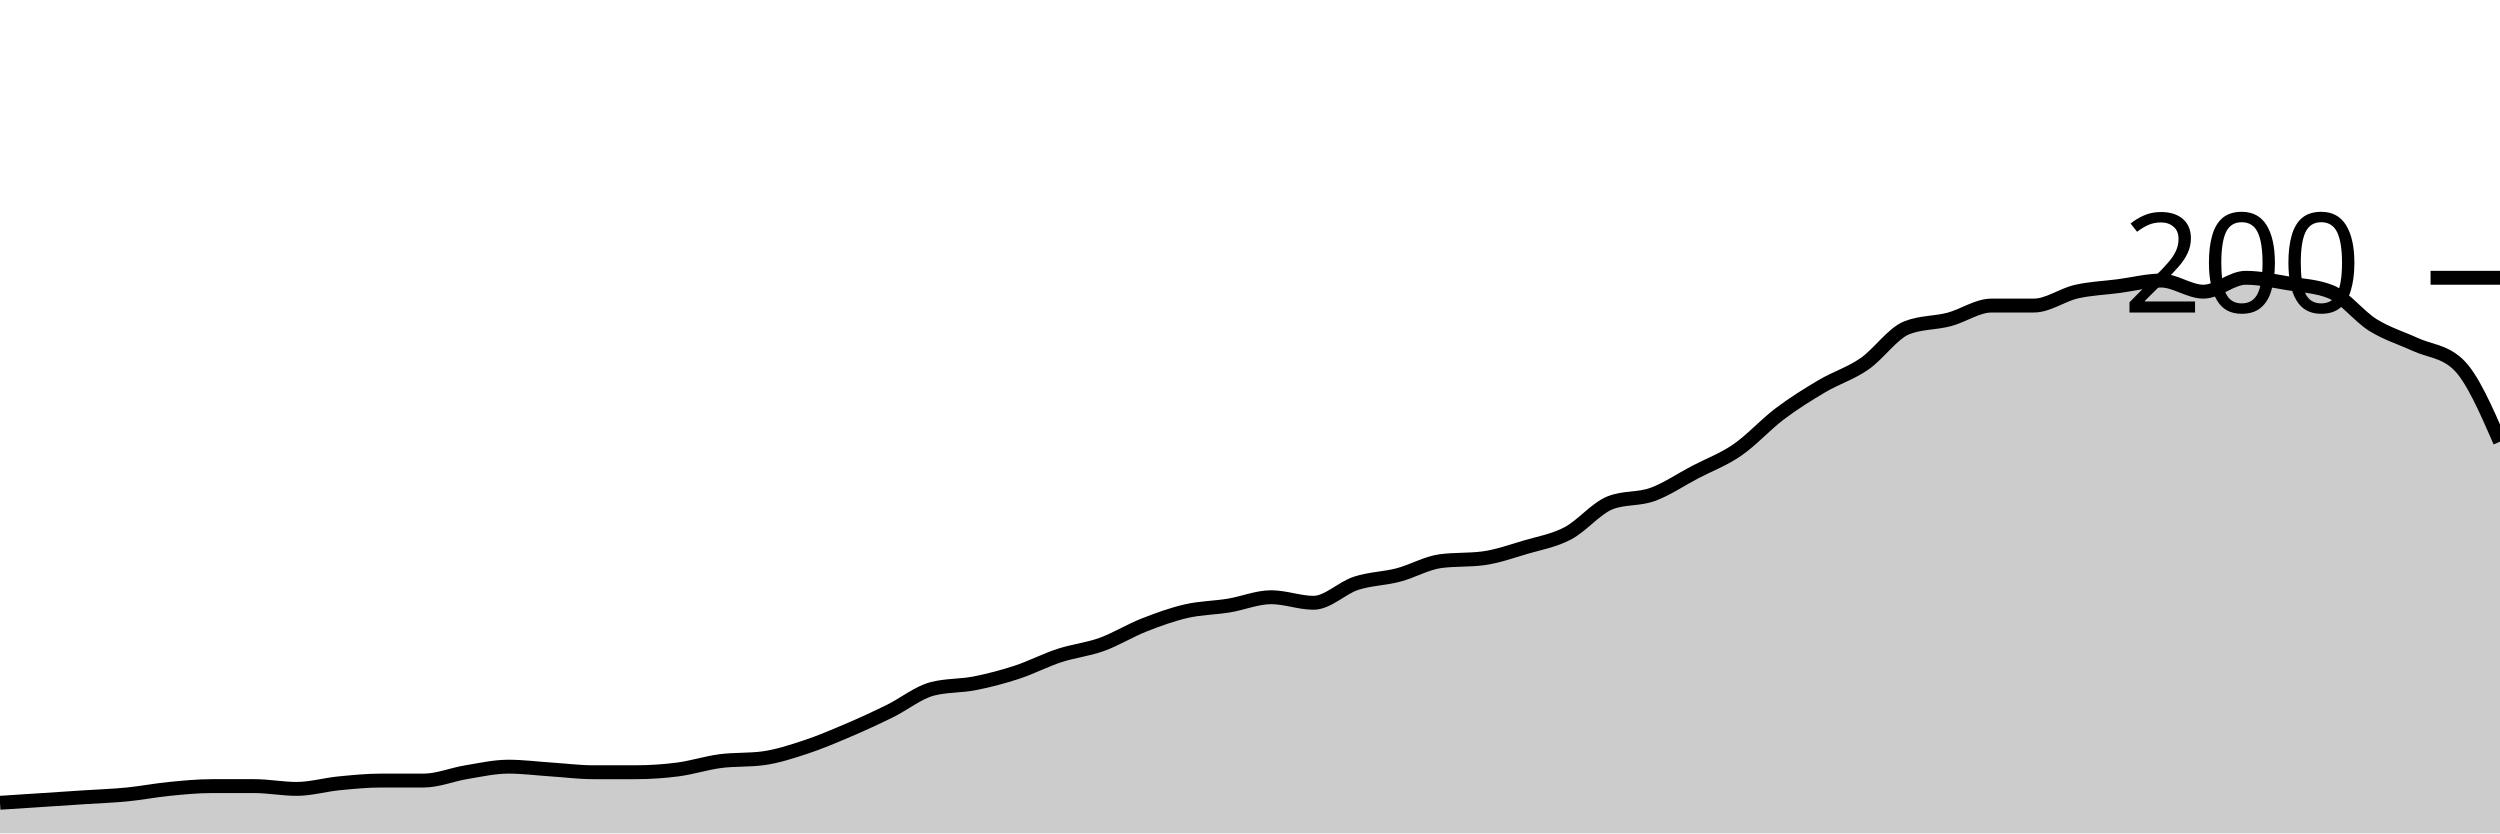
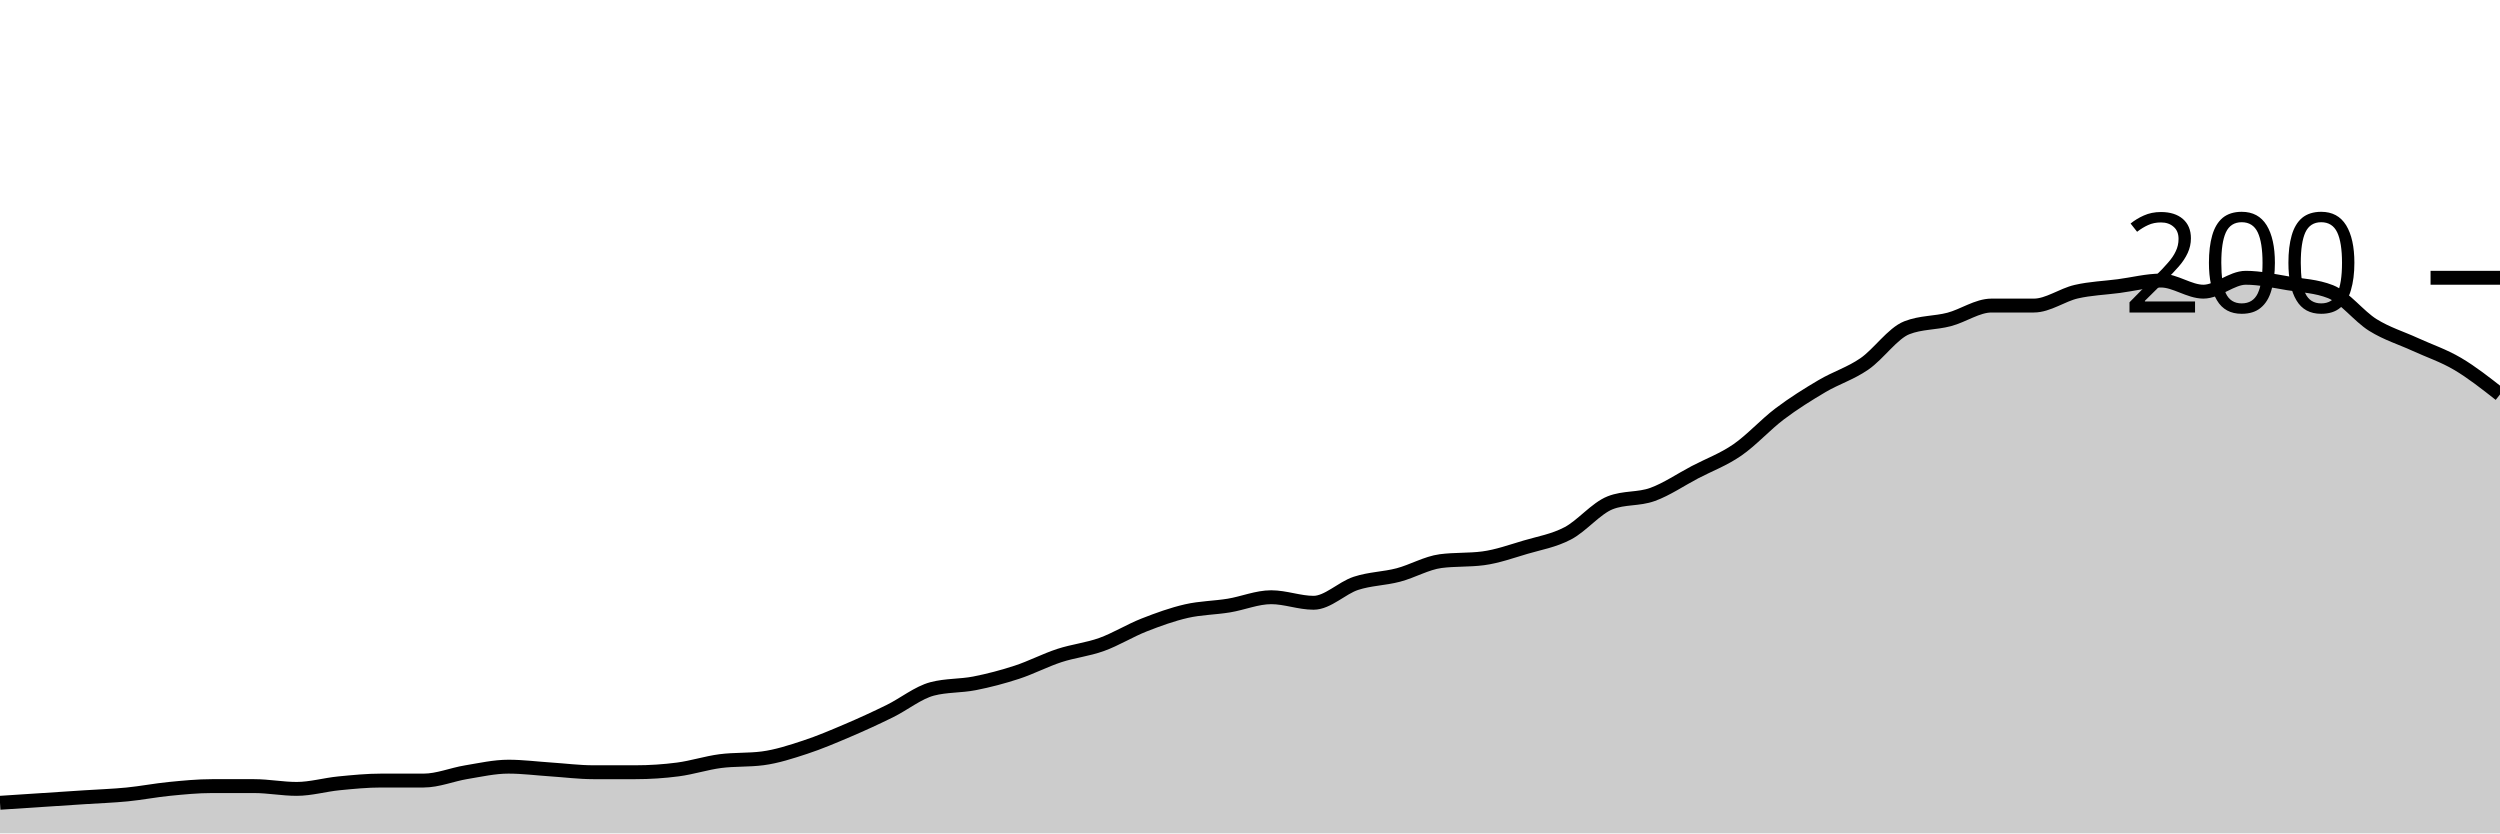
<svg xmlns="http://www.w3.org/2000/svg" viewBox="0 0 180 60">
  <g transform="translate(0,20)">
-     <path class="area" fill="rgba(0, 0, 0, 0.2)" d="M0,37.8C1.017,37.733,2.034,37.667,3.051,37.6C4.068,37.533,5.085,37.467,6.102,37.4C7.119,37.333,8.136,37.3,9.153,37.2C10.169,37.1,11.186,36.9,12.203,36.8C13.22,36.7,14.237,36.6,15.254,36.6C16.271,36.6,17.288,36.6,18.305,36.6C19.322,36.6,20.339,36.8,21.356,36.8C22.373,36.8,23.39,36.5,24.407,36.4C25.424,36.3,26.441,36.2,27.458,36.2C28.475,36.2,29.492,36.2,30.508,36.2C31.525,36.2,32.542,35.767,33.559,35.6C34.576,35.433,35.593,35.2,36.61,35.2C37.627,35.2,38.644,35.333,39.661,35.4C40.678,35.467,41.695,35.6,42.712,35.6C43.729,35.6,44.746,35.6,45.763,35.6C46.78,35.6,47.797,35.533,48.814,35.4C49.831,35.267,50.847,34.933,51.864,34.8C52.881,34.667,53.898,34.733,54.915,34.6C55.932,34.467,56.949,34.133,57.966,33.8C58.983,33.467,60,33.033,61.017,32.6C62.034,32.167,63.051,31.7,64.068,31.2C65.085,30.7,66.102,29.867,67.119,29.6C68.136,29.333,69.153,29.4,70.169,29.2C71.186,29,72.203,28.733,73.22,28.4C74.237,28.067,75.254,27.533,76.271,27.2C77.288,26.867,78.305,26.767,79.322,26.4C80.339,26.033,81.356,25.4,82.373,25C83.39,24.6,84.407,24.233,85.424,24C86.441,23.767,87.458,23.767,88.475,23.6C89.492,23.433,90.508,23,91.525,23C92.542,23,93.559,23.4,94.576,23.4C95.593,23.4,96.61,22.333,97.627,22C98.644,21.667,99.661,21.667,100.678,21.4C101.695,21.133,102.712,20.533,103.729,20.4C104.746,20.267,105.763,20.333,106.78,20.2C107.797,20.067,108.814,19.7,109.831,19.4C110.847,19.1,111.864,18.933,112.881,18.4C113.898,17.867,114.915,16.6,115.932,16.2C116.949,15.8,117.966,15.967,118.983,15.6C120,15.233,121.017,14.533,122.034,14C123.051,13.467,124.068,13.1,125.085,12.4C126.102,11.7,127.119,10.567,128.136,9.8C129.153,9.033,130.169,8.4,131.186,7.8C132.203,7.2,133.22,6.9,134.237,6.2C135.254,5.5,136.271,4,137.288,3.6C138.305,3.2,139.322,3.267,140.339,3C141.356,2.733,142.373,2,143.39,2C144.407,2,145.424,2,146.441,2C147.458,2,148.475,1.233,149.492,1C150.508,0.767,151.525,0.733,152.542,0.6C153.559,0.467,154.576,0.2,155.593,0.2C156.61,0.2,157.627,1,158.644,1C159.661,1,160.678,0,161.695,0C162.712,0,163.729,0.233,164.746,0.4C165.763,0.567,166.78,0.6,167.797,1C168.814,1.4,169.831,2.767,170.847,3.4C171.864,4.033,172.881,4.333,173.898,4.8C174.915,5.267,175.932,5.267,176.949,6.2C177.966,7.133,178.983,9.467,180,11.8L180,40C178.983,40,177.966,40,176.949,40C175.932,40,174.915,40,173.898,40C172.881,40,171.864,40,170.847,40C169.831,40,168.814,40,167.797,40C166.78,40,165.763,40,164.746,40C163.729,40,162.712,40,161.695,40C160.678,40,159.661,40,158.644,40C157.627,40,156.61,40,155.593,40C154.576,40,153.559,40,152.542,40C151.525,40,150.508,40,149.492,40C148.475,40,147.458,40,146.441,40C145.424,40,144.407,40,143.39,40C142.373,40,141.356,40,140.339,40C139.322,40,138.305,40,137.288,40C136.271,40,135.254,40,134.237,40C133.22,40,132.203,40,131.186,40C130.169,40,129.153,40,128.136,40C127.119,40,126.102,40,125.085,40C124.068,40,123.051,40,122.034,40C121.017,40,120,40,118.983,40C117.966,40,116.949,40,115.932,40C114.915,40,113.898,40,112.881,40C111.864,40,110.847,40,109.831,40C108.814,40,107.797,40,106.78,40C105.763,40,104.746,40,103.729,40C102.712,40,101.695,40,100.678,40C99.661,40,98.644,40,97.627,40C96.61,40,95.593,40,94.576,40C93.559,40,92.542,40,91.525,40C90.508,40,89.492,40,88.475,40C87.458,40,86.441,40,85.424,40C84.407,40,83.39,40,82.373,40C81.356,40,80.339,40,79.322,40C78.305,40,77.288,40,76.271,40C75.254,40,74.237,40,73.22,40C72.203,40,71.186,40,70.169,40C69.153,40,68.136,40,67.119,40C66.102,40,65.085,40,64.068,40C63.051,40,62.034,40,61.017,40C60,40,58.983,40,57.966,40C56.949,40,55.932,40,54.915,40C53.898,40,52.881,40,51.864,40C50.847,40,49.831,40,48.814,40C47.797,40,46.78,40,45.763,40C44.746,40,43.729,40,42.712,40C41.695,40,40.678,40,39.661,40C38.644,40,37.627,40,36.61,40C35.593,40,34.576,40,33.559,40C32.542,40,31.525,40,30.508,40C29.492,40,28.475,40,27.458,40C26.441,40,25.424,40,24.407,40C23.39,40,22.373,40,21.356,40C20.339,40,19.322,40,18.305,40C17.288,40,16.271,40,15.254,40C14.237,40,13.22,40,12.203,40C11.186,40,10.169,40,9.153,40C8.136,40,7.119,40,6.102,40C5.085,40,4.068,40,3.051,40C2.034,40,1.017,40,0,40Z" />
-     <path class="line" stroke="black" fill="none" d="M0,37.8C1.017,37.733,2.034,37.667,3.051,37.6C4.068,37.533,5.085,37.467,6.102,37.4C7.119,37.333,8.136,37.3,9.153,37.2C10.169,37.1,11.186,36.9,12.203,36.8C13.22,36.7,14.237,36.6,15.254,36.6C16.271,36.6,17.288,36.6,18.305,36.6C19.322,36.6,20.339,36.8,21.356,36.8C22.373,36.8,23.39,36.5,24.407,36.4C25.424,36.3,26.441,36.2,27.458,36.2C28.475,36.2,29.492,36.2,30.508,36.2C31.525,36.2,32.542,35.767,33.559,35.6C34.576,35.433,35.593,35.2,36.61,35.2C37.627,35.2,38.644,35.333,39.661,35.4C40.678,35.467,41.695,35.6,42.712,35.6C43.729,35.6,44.746,35.6,45.763,35.6C46.78,35.6,47.797,35.533,48.814,35.4C49.831,35.267,50.847,34.933,51.864,34.8C52.881,34.667,53.898,34.733,54.915,34.6C55.932,34.467,56.949,34.133,57.966,33.8C58.983,33.467,60,33.033,61.017,32.6C62.034,32.167,63.051,31.7,64.068,31.2C65.085,30.7,66.102,29.867,67.119,29.6C68.136,29.333,69.153,29.4,70.169,29.2C71.186,29,72.203,28.733,73.22,28.4C74.237,28.067,75.254,27.533,76.271,27.2C77.288,26.867,78.305,26.767,79.322,26.4C80.339,26.033,81.356,25.4,82.373,25C83.39,24.6,84.407,24.233,85.424,24C86.441,23.767,87.458,23.767,88.475,23.6C89.492,23.433,90.508,23,91.525,23C92.542,23,93.559,23.4,94.576,23.4C95.593,23.4,96.61,22.333,97.627,22C98.644,21.667,99.661,21.667,100.678,21.4C101.695,21.133,102.712,20.533,103.729,20.4C104.746,20.267,105.763,20.333,106.78,20.2C107.797,20.067,108.814,19.7,109.831,19.4C110.847,19.1,111.864,18.933,112.881,18.4C113.898,17.867,114.915,16.6,115.932,16.2C116.949,15.8,117.966,15.967,118.983,15.6C120,15.233,121.017,14.533,122.034,14C123.051,13.467,124.068,13.1,125.085,12.4C126.102,11.7,127.119,10.567,128.136,9.8C129.153,9.033,130.169,8.4,131.186,7.8C132.203,7.2,133.22,6.9,134.237,6.2C135.254,5.5,136.271,4,137.288,3.6C138.305,3.2,139.322,3.267,140.339,3C141.356,2.733,142.373,2,143.39,2C144.407,2,145.424,2,146.441,2C147.458,2,148.475,1.233,149.492,1C150.508,0.767,151.525,0.733,152.542,0.6C153.559,0.467,154.576,0.2,155.593,0.2C156.61,0.2,157.627,1,158.644,1C159.661,1,160.678,0,161.695,0C162.712,0,163.729,0.233,164.746,0.4C165.763,0.567,166.78,0.6,167.797,1C168.814,1.4,169.831,2.767,170.847,3.4C171.864,4.033,172.881,4.333,173.898,4.8C174.915,5.267,175.932,5.267,176.949,6.2C177.966,7.133,178.983,9.467,180,11.8" />
+     <path class="area" fill="rgba(0, 0, 0, 0.2)" d="M0,37.8C1.017,37.733,2.034,37.667,3.051,37.6C4.068,37.533,5.085,37.467,6.102,37.4C7.119,37.333,8.136,37.3,9.153,37.2C10.169,37.1,11.186,36.9,12.203,36.8C13.22,36.7,14.237,36.6,15.254,36.6C16.271,36.6,17.288,36.6,18.305,36.6C19.322,36.6,20.339,36.8,21.356,36.8C22.373,36.8,23.39,36.5,24.407,36.4C25.424,36.3,26.441,36.2,27.458,36.2C28.475,36.2,29.492,36.2,30.508,36.2C31.525,36.2,32.542,35.767,33.559,35.6C34.576,35.433,35.593,35.2,36.61,35.2C37.627,35.2,38.644,35.333,39.661,35.4C40.678,35.467,41.695,35.6,42.712,35.6C43.729,35.6,44.746,35.6,45.763,35.6C46.78,35.6,47.797,35.533,48.814,35.4C49.831,35.267,50.847,34.933,51.864,34.8C52.881,34.667,53.898,34.733,54.915,34.6C55.932,34.467,56.949,34.133,57.966,33.8C58.983,33.467,60,33.033,61.017,32.6C62.034,32.167,63.051,31.7,64.068,31.2C65.085,30.7,66.102,29.867,67.119,29.6C68.136,29.333,69.153,29.4,70.169,29.2C71.186,29,72.203,28.733,73.22,28.4C74.237,28.067,75.254,27.533,76.271,27.2C77.288,26.867,78.305,26.767,79.322,26.4C80.339,26.033,81.356,25.4,82.373,25C83.39,24.6,84.407,24.233,85.424,24C86.441,23.767,87.458,23.767,88.475,23.6C89.492,23.433,90.508,23,91.525,23C92.542,23,93.559,23.4,94.576,23.4C95.593,23.4,96.61,22.333,97.627,22C98.644,21.667,99.661,21.667,100.678,21.4C101.695,21.133,102.712,20.533,103.729,20.4C104.746,20.267,105.763,20.333,106.78,20.2C107.797,20.067,108.814,19.7,109.831,19.4C110.847,19.1,111.864,18.933,112.881,18.4C113.898,17.867,114.915,16.6,115.932,16.2C116.949,15.8,117.966,15.967,118.983,15.6C120,15.233,121.017,14.533,122.034,14C123.051,13.467,124.068,13.1,125.085,12.4C126.102,11.7,127.119,10.567,128.136,9.8C129.153,9.033,130.169,8.4,131.186,7.8C132.203,7.2,133.22,6.9,134.237,6.2C135.254,5.5,136.271,4,137.288,3.6C138.305,3.2,139.322,3.267,140.339,3C141.356,2.733,142.373,2,143.39,2C144.407,2,145.424,2,146.441,2C147.458,2,148.475,1.233,149.492,1C150.508,0.767,151.525,0.733,152.542,0.6C153.559,0.467,154.576,0.2,155.593,0.2C156.61,0.2,157.627,1,158.644,1C159.661,1,160.678,0,161.695,0C162.712,0,163.729,0.233,164.746,0.4C165.763,0.567,166.78,0.6,167.797,1C168.814,1.4,169.831,2.767,170.847,3.4C171.864,4.033,172.881,4.333,173.898,4.8C174.915,5.267,175.932,5.6,176.949,6.2C177.966,6.8,178.983,7.6,180,8.4L180,40C178.983,40,177.966,40,176.949,40C175.932,40,174.915,40,173.898,40C172.881,40,171.864,40,170.847,40C169.831,40,168.814,40,167.797,40C166.78,40,165.763,40,164.746,40C163.729,40,162.712,40,161.695,40C160.678,40,159.661,40,158.644,40C157.627,40,156.61,40,155.593,40C154.576,40,153.559,40,152.542,40C151.525,40,150.508,40,149.492,40C148.475,40,147.458,40,146.441,40C145.424,40,144.407,40,143.39,40C142.373,40,141.356,40,140.339,40C139.322,40,138.305,40,137.288,40C136.271,40,135.254,40,134.237,40C133.22,40,132.203,40,131.186,40C130.169,40,129.153,40,128.136,40C127.119,40,126.102,40,125.085,40C124.068,40,123.051,40,122.034,40C121.017,40,120,40,118.983,40C117.966,40,116.949,40,115.932,40C114.915,40,113.898,40,112.881,40C111.864,40,110.847,40,109.831,40C108.814,40,107.797,40,106.78,40C105.763,40,104.746,40,103.729,40C102.712,40,101.695,40,100.678,40C99.661,40,98.644,40,97.627,40C96.61,40,95.593,40,94.576,40C93.559,40,92.542,40,91.525,40C90.508,40,89.492,40,88.475,40C87.458,40,86.441,40,85.424,40C84.407,40,83.39,40,82.373,40C81.356,40,80.339,40,79.322,40C78.305,40,77.288,40,76.271,40C75.254,40,74.237,40,73.22,40C72.203,40,71.186,40,70.169,40C69.153,40,68.136,40,67.119,40C66.102,40,65.085,40,64.068,40C63.051,40,62.034,40,61.017,40C60,40,58.983,40,57.966,40C56.949,40,55.932,40,54.915,40C53.898,40,52.881,40,51.864,40C50.847,40,49.831,40,48.814,40C47.797,40,46.78,40,45.763,40C44.746,40,43.729,40,42.712,40C41.695,40,40.678,40,39.661,40C38.644,40,37.627,40,36.61,40C35.593,40,34.576,40,33.559,40C32.542,40,31.525,40,30.508,40C29.492,40,28.475,40,27.458,40C26.441,40,25.424,40,24.407,40C23.39,40,22.373,40,21.356,40C20.339,40,19.322,40,18.305,40C17.288,40,16.271,40,15.254,40C14.237,40,13.22,40,12.203,40C11.186,40,10.169,40,9.153,40C8.136,40,7.119,40,6.102,40C5.085,40,4.068,40,3.051,40C2.034,40,1.017,40,0,40Z" />
+     <path class="line" stroke="black" fill="none" d="M0,37.8C1.017,37.733,2.034,37.667,3.051,37.6C4.068,37.533,5.085,37.467,6.102,37.4C7.119,37.333,8.136,37.3,9.153,37.2C10.169,37.1,11.186,36.9,12.203,36.8C13.22,36.7,14.237,36.6,15.254,36.6C16.271,36.6,17.288,36.6,18.305,36.6C19.322,36.6,20.339,36.8,21.356,36.8C22.373,36.8,23.39,36.5,24.407,36.4C25.424,36.3,26.441,36.2,27.458,36.2C28.475,36.2,29.492,36.2,30.508,36.2C31.525,36.2,32.542,35.767,33.559,35.6C34.576,35.433,35.593,35.2,36.61,35.2C37.627,35.2,38.644,35.333,39.661,35.4C40.678,35.467,41.695,35.6,42.712,35.6C43.729,35.6,44.746,35.6,45.763,35.6C46.78,35.6,47.797,35.533,48.814,35.4C49.831,35.267,50.847,34.933,51.864,34.8C52.881,34.667,53.898,34.733,54.915,34.6C55.932,34.467,56.949,34.133,57.966,33.8C58.983,33.467,60,33.033,61.017,32.6C62.034,32.167,63.051,31.7,64.068,31.2C65.085,30.7,66.102,29.867,67.119,29.6C68.136,29.333,69.153,29.4,70.169,29.2C71.186,29,72.203,28.733,73.22,28.4C74.237,28.067,75.254,27.533,76.271,27.2C77.288,26.867,78.305,26.767,79.322,26.4C80.339,26.033,81.356,25.4,82.373,25C83.39,24.6,84.407,24.233,85.424,24C86.441,23.767,87.458,23.767,88.475,23.6C89.492,23.433,90.508,23,91.525,23C92.542,23,93.559,23.4,94.576,23.4C95.593,23.4,96.61,22.333,97.627,22C98.644,21.667,99.661,21.667,100.678,21.4C101.695,21.133,102.712,20.533,103.729,20.4C104.746,20.267,105.763,20.333,106.78,20.2C107.797,20.067,108.814,19.7,109.831,19.4C110.847,19.1,111.864,18.933,112.881,18.4C113.898,17.867,114.915,16.6,115.932,16.2C116.949,15.8,117.966,15.967,118.983,15.6C120,15.233,121.017,14.533,122.034,14C123.051,13.467,124.068,13.1,125.085,12.4C126.102,11.7,127.119,10.567,128.136,9.8C129.153,9.033,130.169,8.4,131.186,7.8C132.203,7.2,133.22,6.9,134.237,6.2C135.254,5.5,136.271,4,137.288,3.6C138.305,3.2,139.322,3.267,140.339,3C141.356,2.733,142.373,2,143.39,2C144.407,2,145.424,2,146.441,2C147.458,2,148.475,1.233,149.492,1C150.508,0.767,151.525,0.733,152.542,0.6C153.559,0.467,154.576,0.2,155.593,0.2C156.61,0.2,157.627,1,158.644,1C159.661,1,160.678,0,161.695,0C162.712,0,163.729,0.233,164.746,0.4C165.763,0.567,166.78,0.6,167.797,1C168.814,1.4,169.831,2.767,170.847,3.4C171.864,4.033,172.881,4.333,173.898,4.8C174.915,5.267,175.932,5.6,176.949,6.2C177.966,6.8,178.983,7.6,180,8.4" />
    <path class="axis-ceiling" stroke-width="1" stroke="black" fill="none" d="M175,0L180,0" />
    <text class="axis-ceiling-label" font-family="sans-serif" text-anchor="end" font-size="10px" x="170" y="2.5">200</text>
  </g>
</svg>
